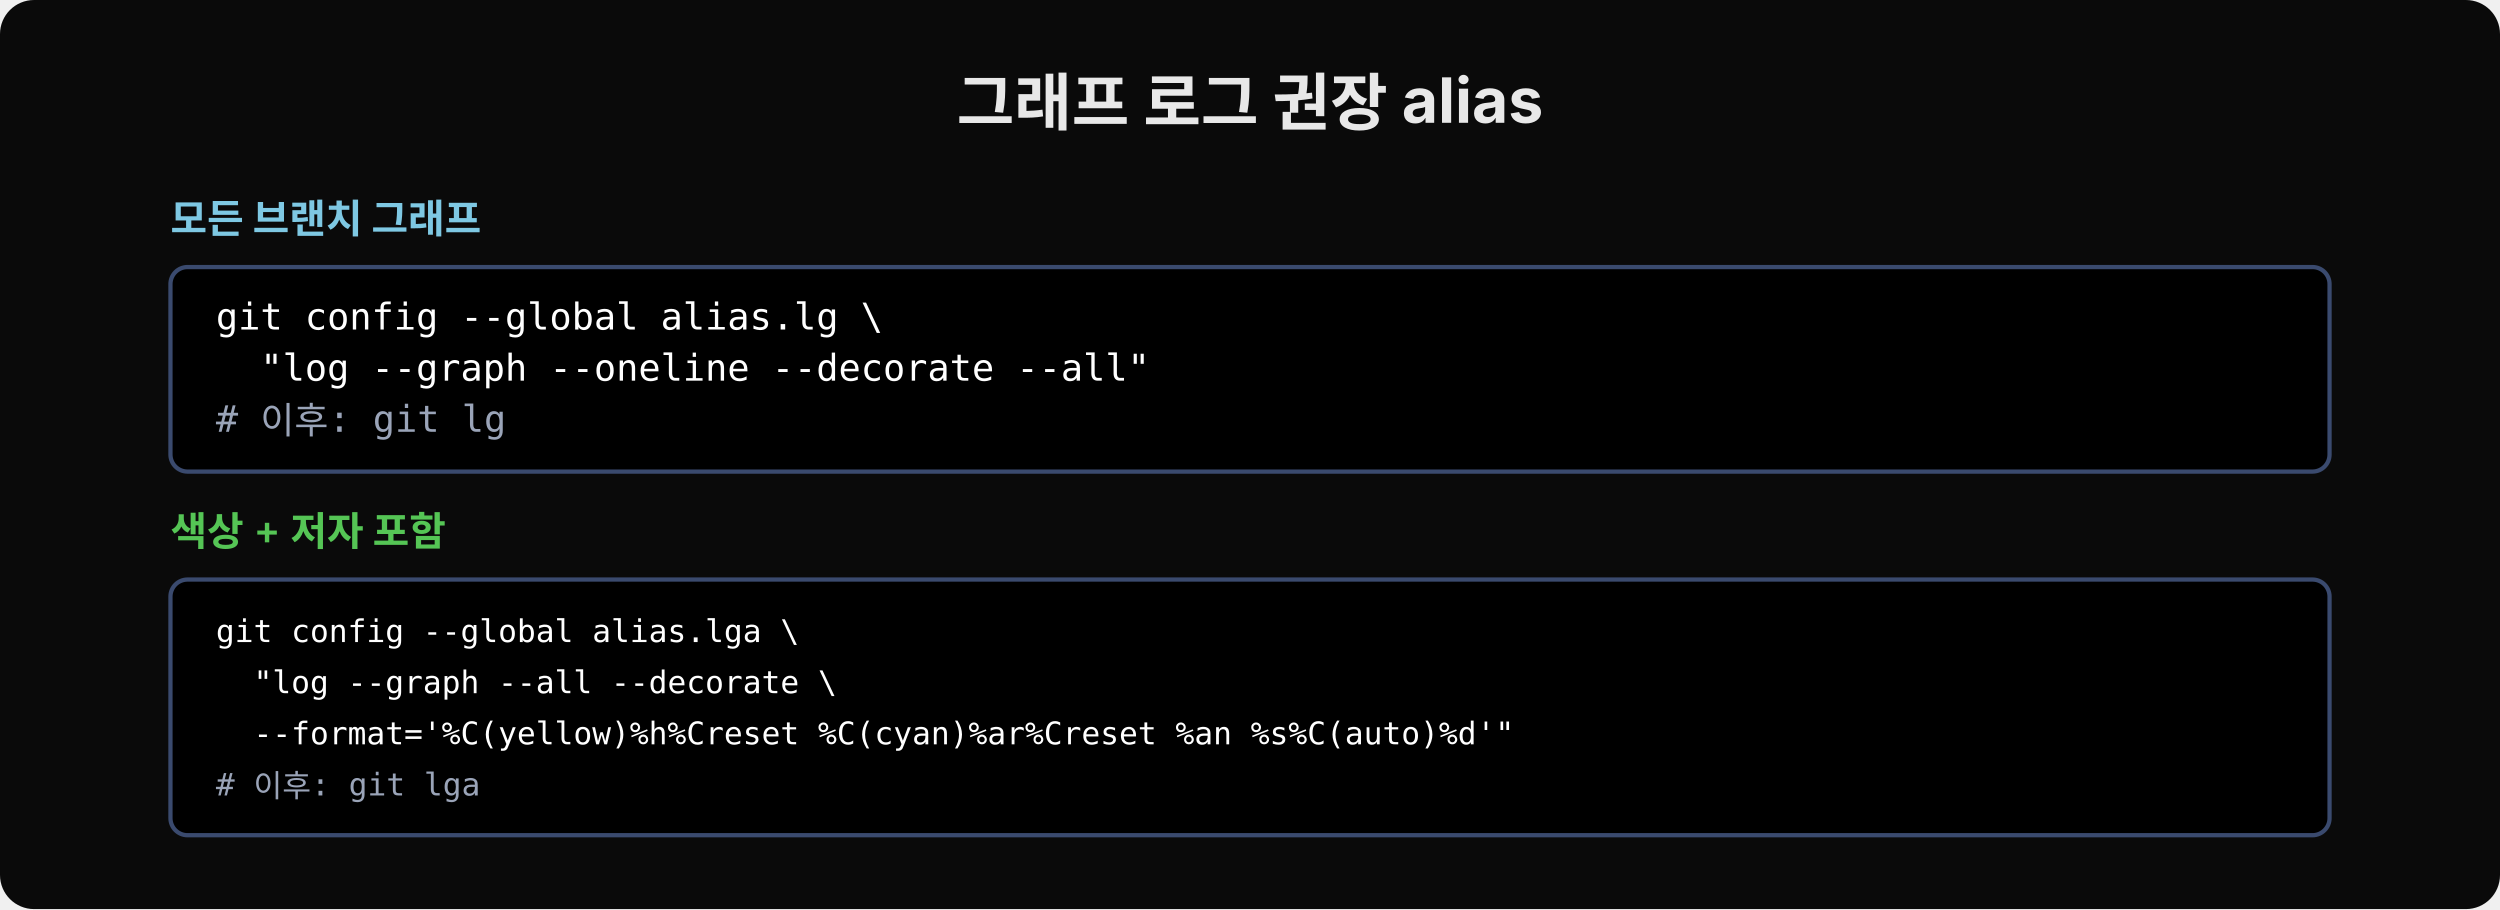
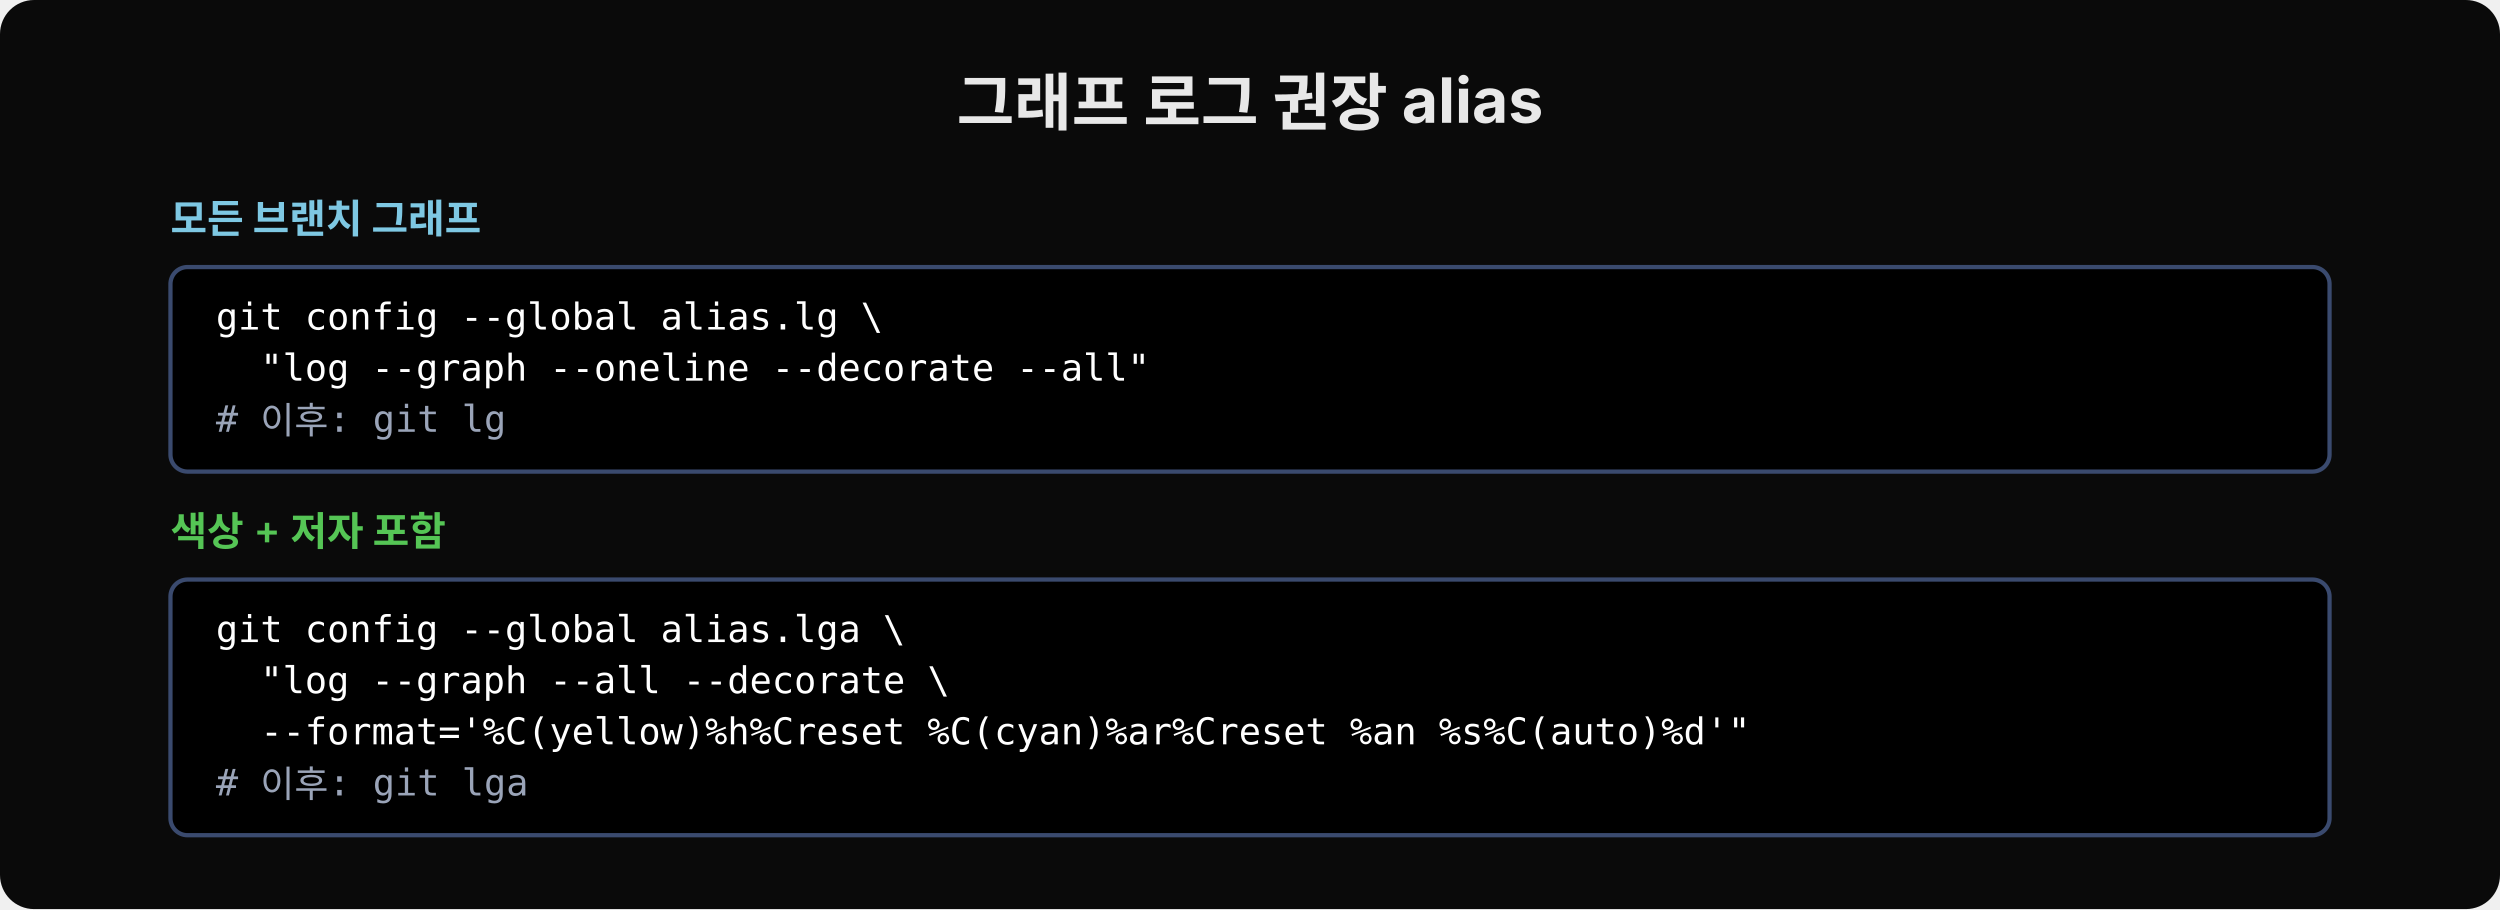
<svg xmlns="http://www.w3.org/2000/svg" width="880" height="320" viewBox="0 0 880 320">
  <rect width="880" height="320" rx="12" fill="#0a0a0a" />
  <text x="440" y="44" font-family="'Wanted Sans Variable','Wanted Sans',-apple-system,sans-serif" font-size="22" font-weight="700" fill="#e8e8e8" text-anchor="middle">그래프 로그 권장 alias</text>
  <text x="60" y="82" font-family="'Wanted Sans Variable','Wanted Sans',-apple-system,sans-serif" font-size="14" font-weight="600" fill="#7ec8e3">모든 브랜치 그래프</text>
  <rect x="60" y="94" width="760" height="72" rx="6" fill="#000000" stroke="#3a4a6e" stroke-width="1.5" />
  <text x="76" y="116" xml:space="preserve" font-family="'JetBrains Mono','Menlo','Consolas',monospace" font-size="13" fill="#ffffff">git config --global alias.lg \</text>
  <text x="76" y="134" xml:space="preserve" font-family="'JetBrains Mono','Menlo','Consolas',monospace" font-size="13" fill="#ffffff">  "log --graph --oneline --decorate --all"</text>
  <text x="76" y="152" xml:space="preserve" font-family="'JetBrains Mono','Menlo','Consolas',monospace" font-size="13" fill="#9aa4b8"># 이후: git lg</text>
  <text x="60" y="192" font-family="'Wanted Sans Variable','Wanted Sans',-apple-system,sans-serif" font-size="14" font-weight="600" fill="#55c555">색상 + 저자 포함</text>
  <rect x="60" y="204" width="760" height="90" rx="6" fill="#000000" stroke="#3a4a6e" stroke-width="1.5" />
-   <text x="76" y="226" xml:space="preserve" font-family="'JetBrains Mono','Menlo','Consolas',monospace" font-size="11" fill="#ffffff">git config --global alias.lga \</text>
-   <text x="76" y="244" xml:space="preserve" font-family="'JetBrains Mono','Menlo','Consolas',monospace" font-size="11" fill="#ffffff">  "log --graph --all --decorate \</text>
-   <text x="76" y="262" xml:space="preserve" font-family="'JetBrains Mono','Menlo','Consolas',monospace" font-size="11" fill="#ffffff">  --format='%C(yellow)%h%Creset %C(cyan)%ar%Creset %an %s%C(auto)%d'"</text>
-   <text x="76" y="280" xml:space="preserve" font-family="'JetBrains Mono','Menlo','Consolas',monospace" font-size="11" fill="#9aa4b8"># 이후: git lga</text>
+   <text x="76" y="226" xml:space="preserve" font-family="'JetBrains Mono','Menlo','Consolas',monospace" font-size="13" fill="#ffffff">git config --global alias.lga \</text>
+   <text x="76" y="244" xml:space="preserve" font-family="'JetBrains Mono','Menlo','Consolas',monospace" font-size="13" fill="#ffffff">  "log --graph --all --decorate \</text>
+   <text x="76" y="262" xml:space="preserve" font-family="'JetBrains Mono','Menlo','Consolas',monospace" font-size="13" fill="#ffffff">  --format='%C(yellow)%h%Creset %C(cyan)%ar%Creset %an %s%C(auto)%d'"</text>
+   <text x="76" y="280" xml:space="preserve" font-family="'JetBrains Mono','Menlo','Consolas',monospace" font-size="13" fill="#9aa4b8"># 이후: git lga</text>
</svg>
